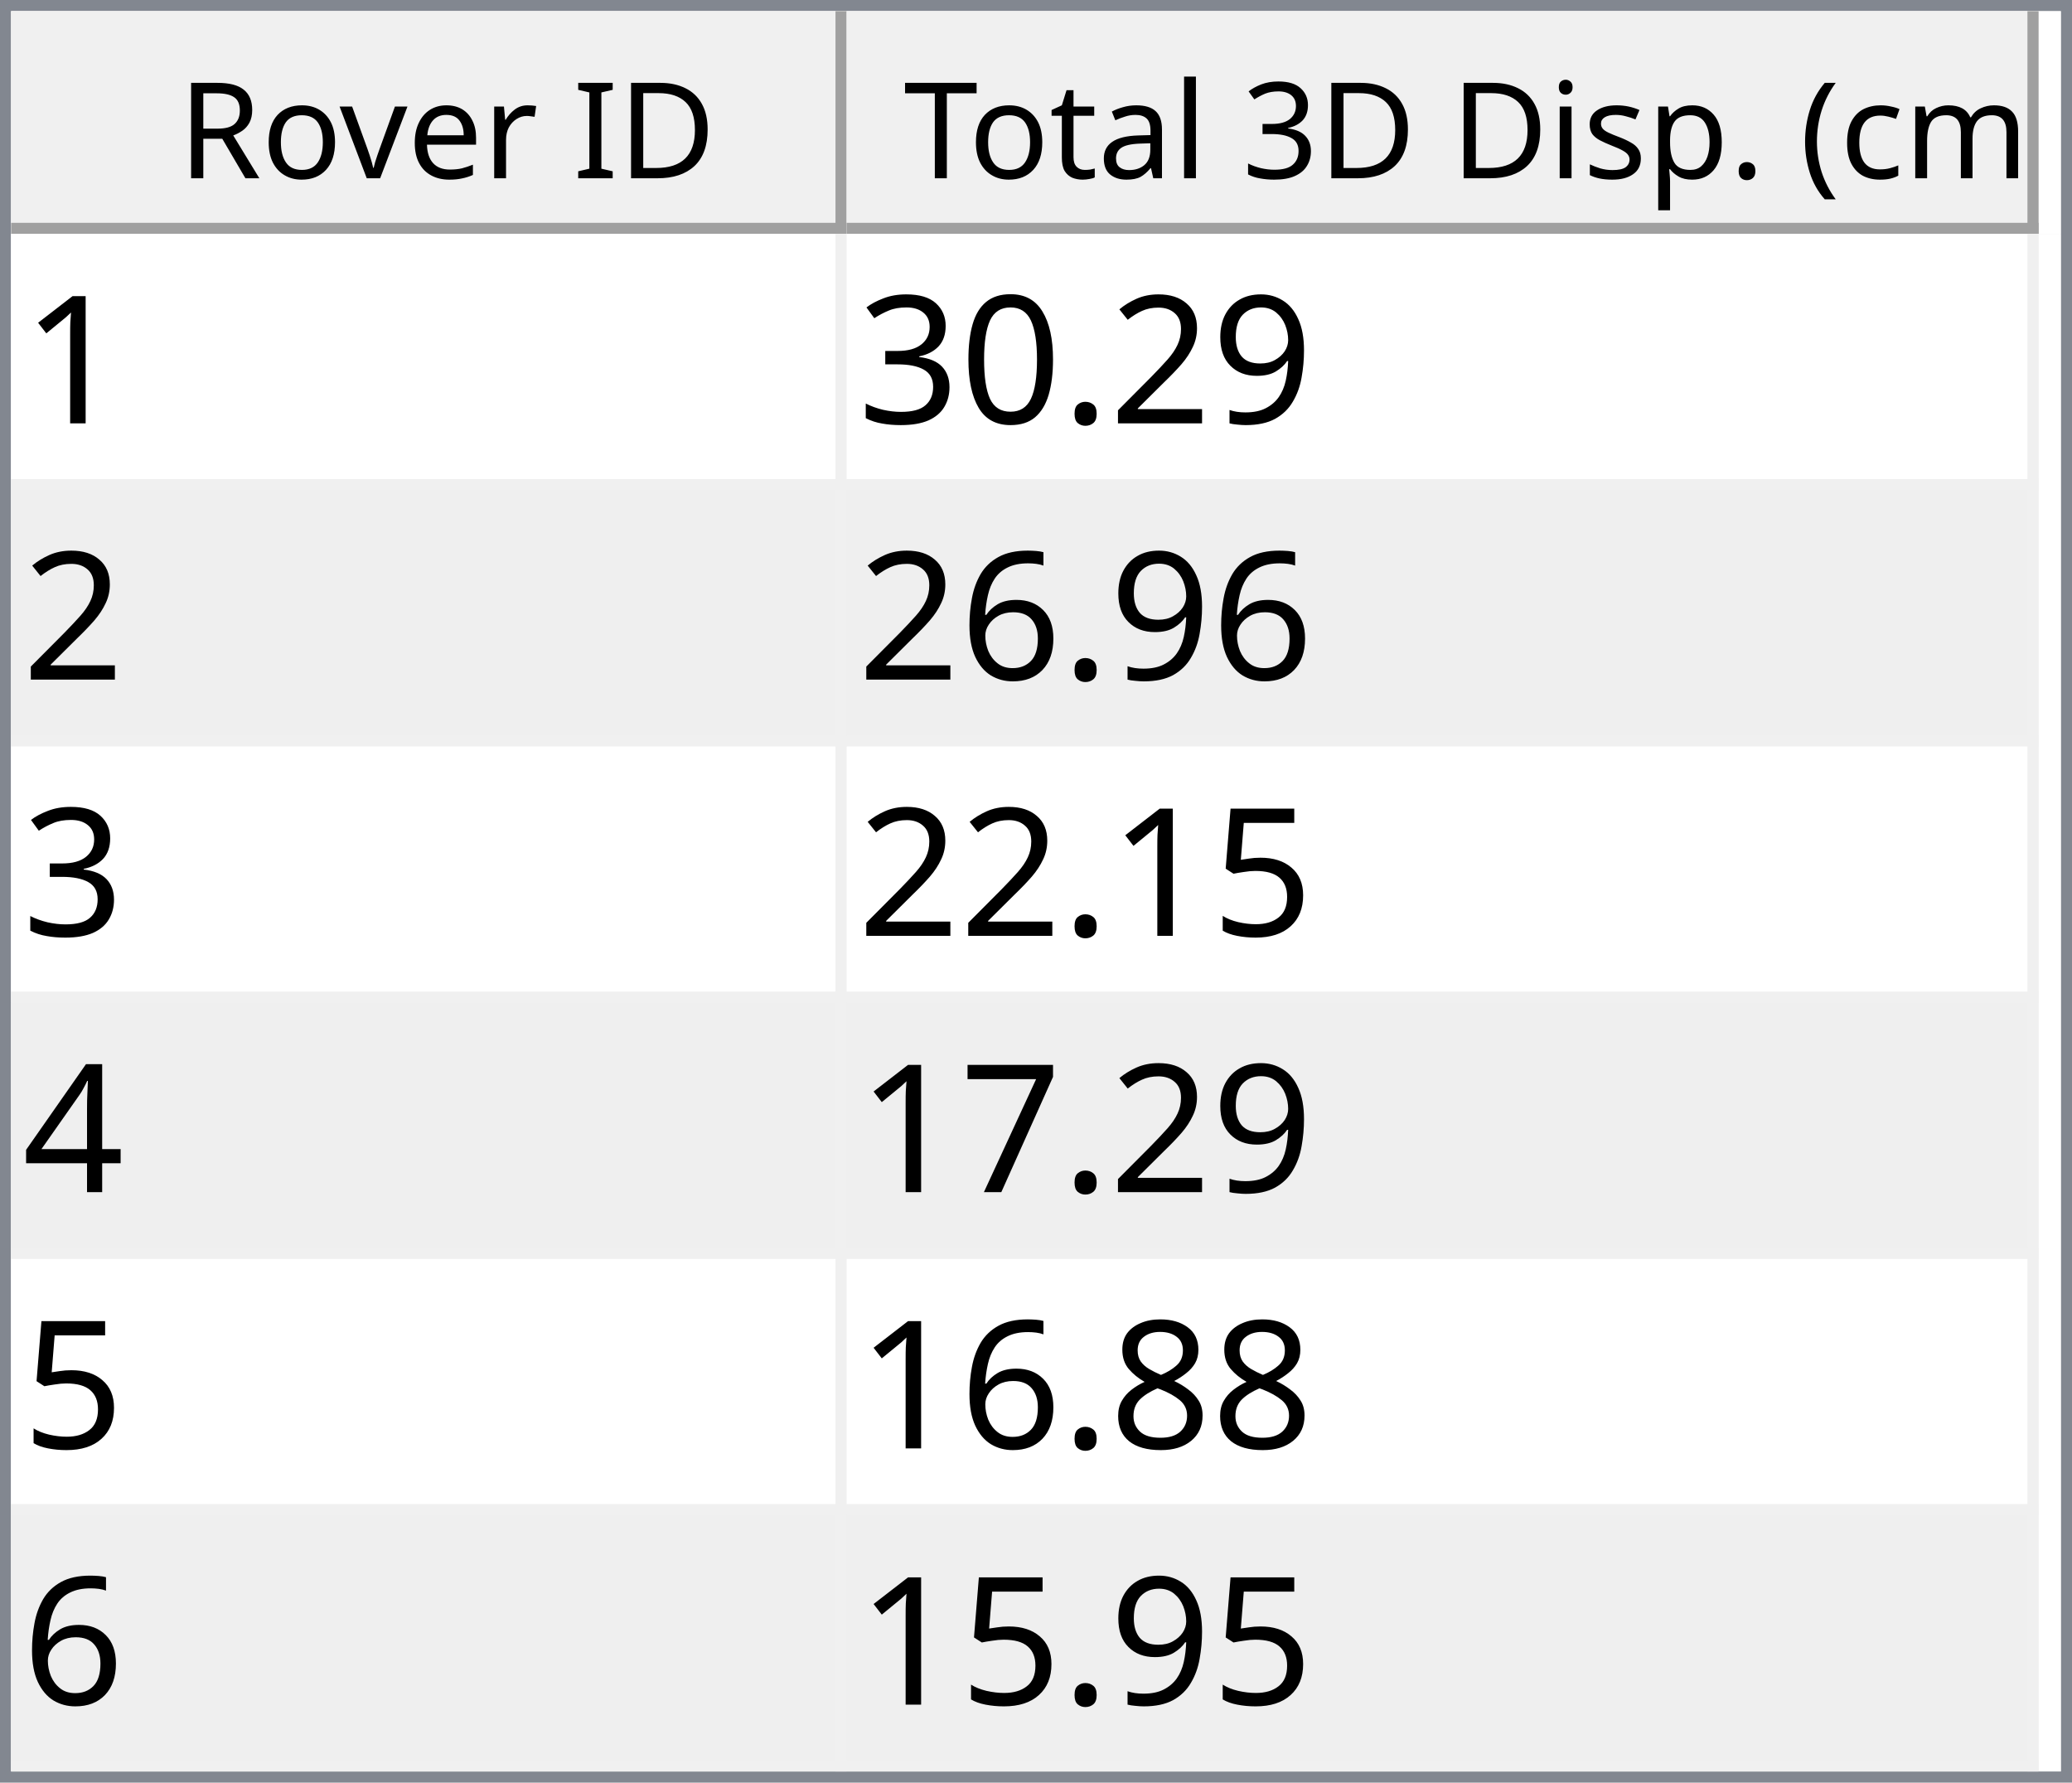
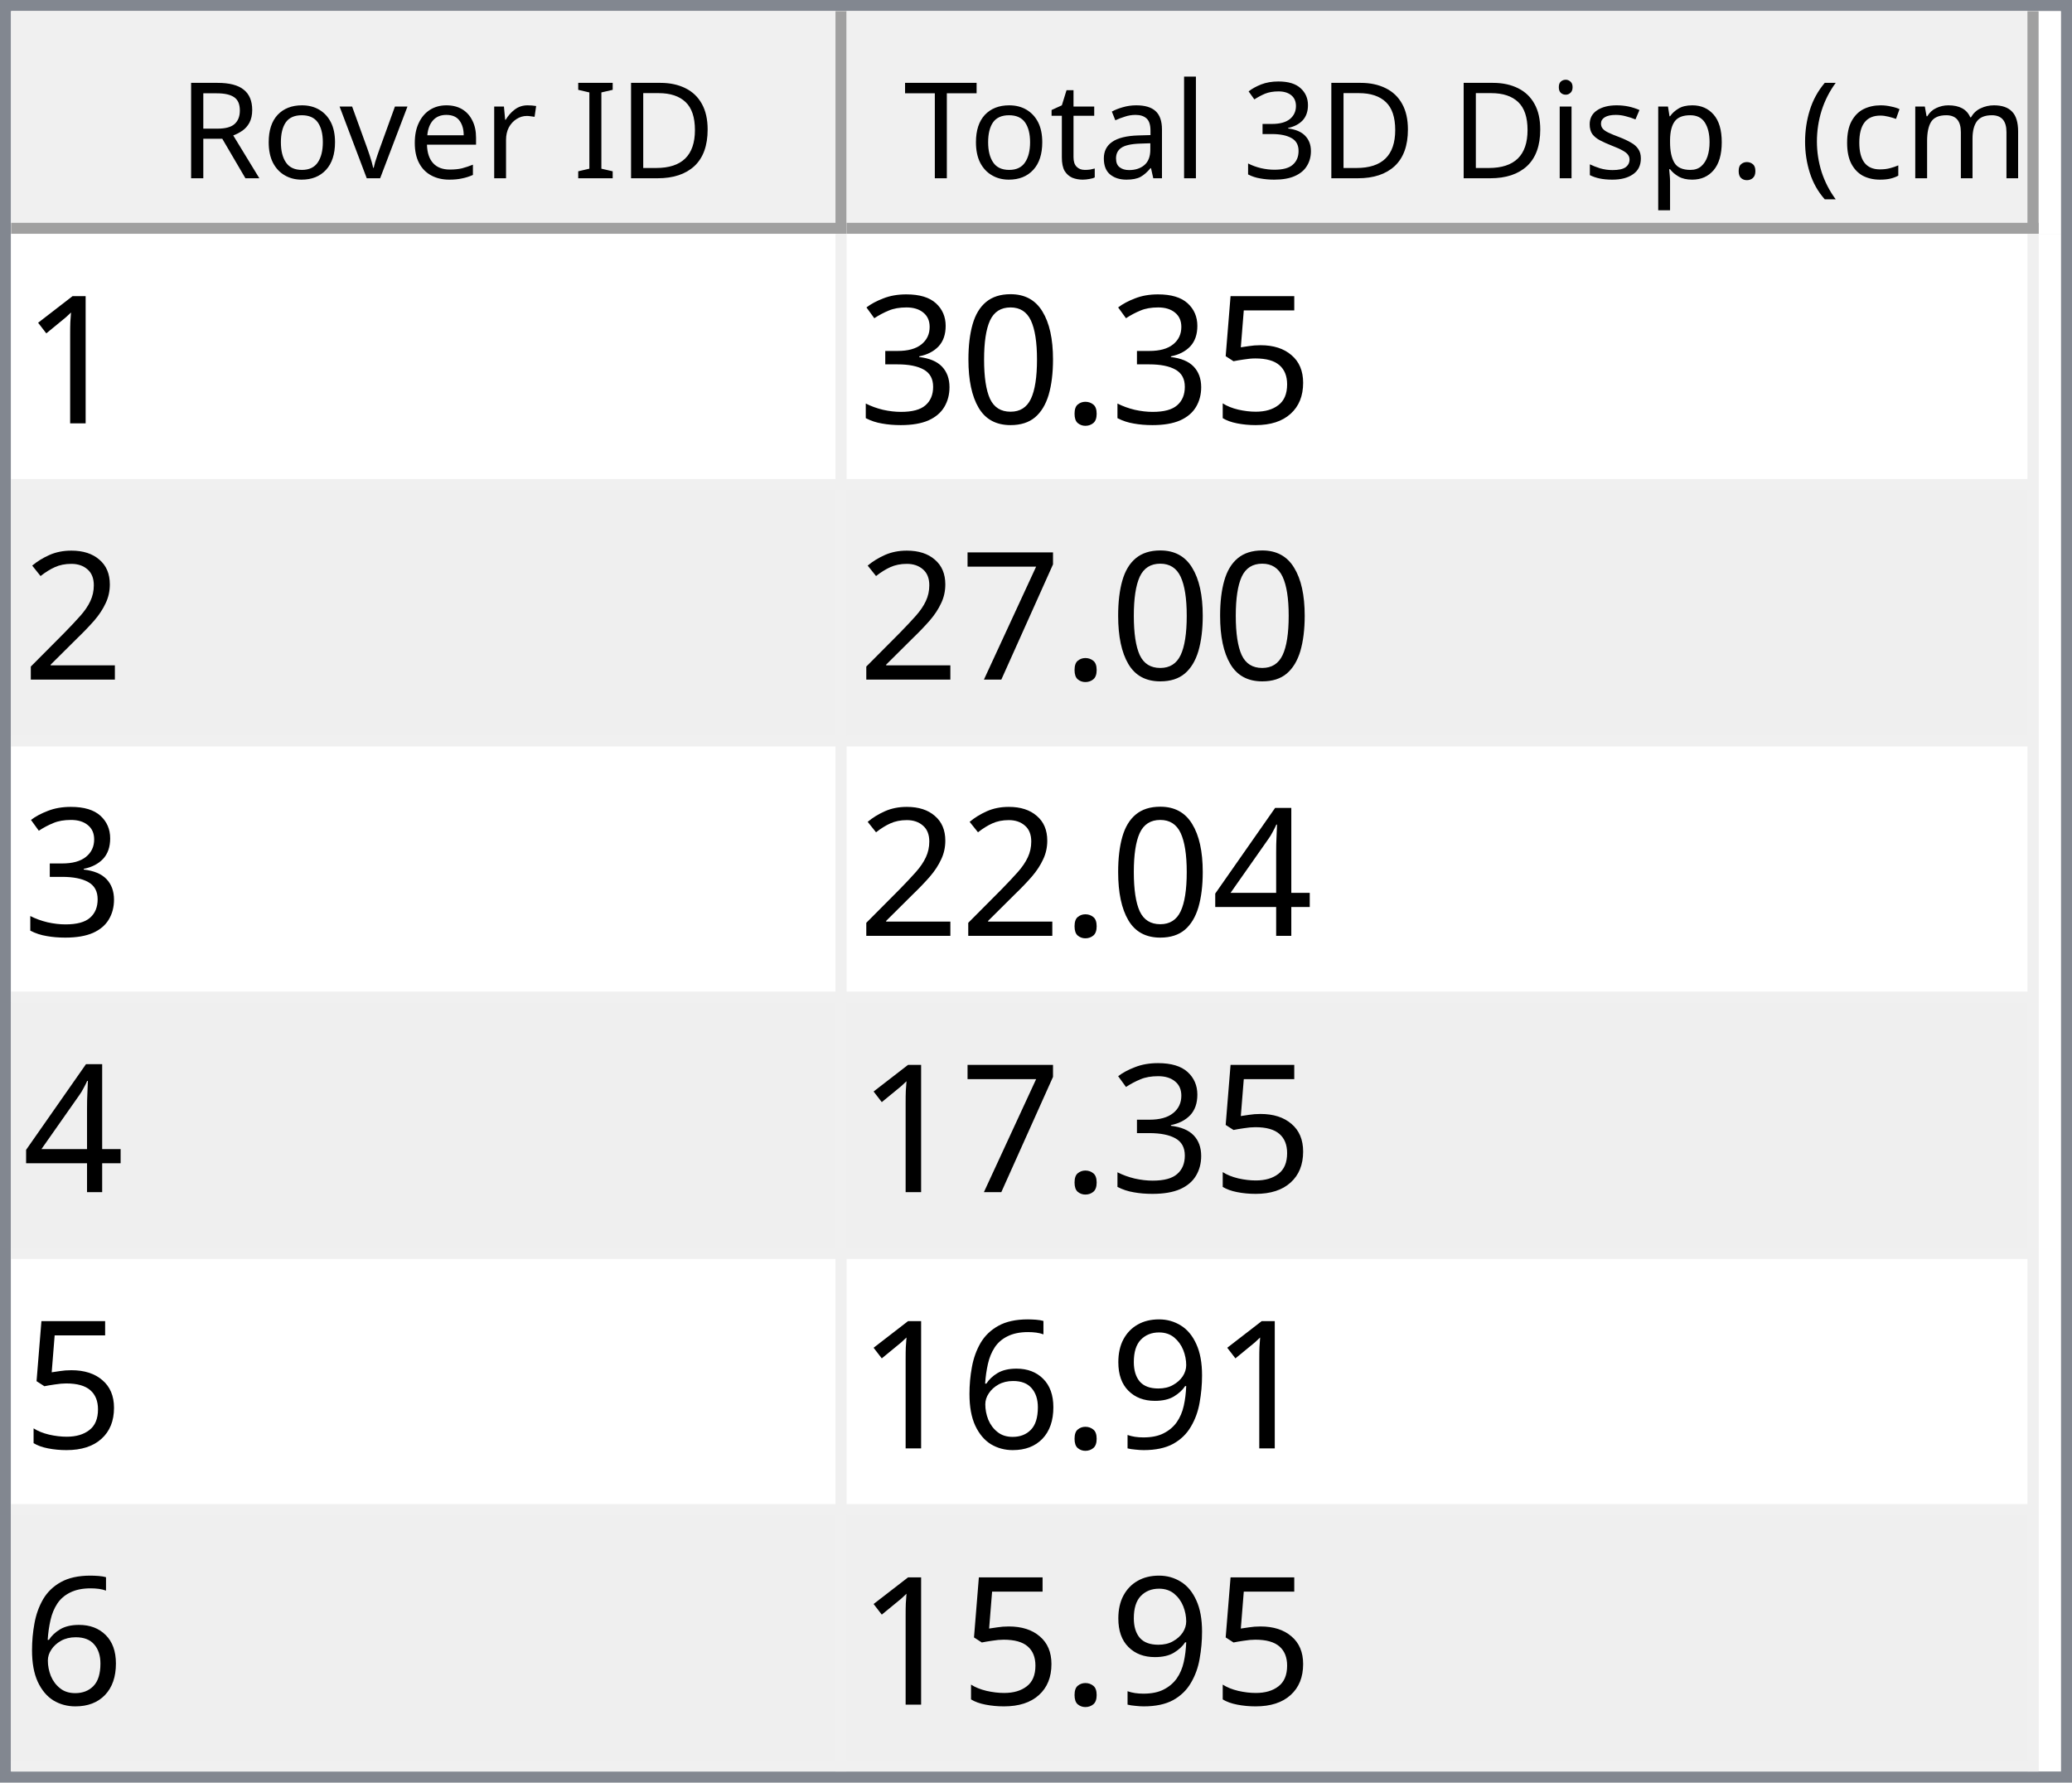
<svg xmlns="http://www.w3.org/2000/svg" style="fill-opacity:1; color-rendering:auto; color-interpolation:auto; text-rendering:auto; stroke:black; stroke-linecap:square; stroke-miterlimit:10; shape-rendering:auto; stroke-opacity:1; fill:black; stroke-dasharray:none; font-weight:normal; stroke-width:1; font-family:'Dialog'; font-style:normal; stroke-linejoin:miter; font-size:12px; stroke-dashoffset:0; image-rendering:auto;" width="186" height="160">
  <defs id="genericDefs" />
  <g>
    <defs id="defs1">
      <clipPath clipPathUnits="userSpaceOnUse" id="clipPath1">
        <path d="M0 0 L186 0 L186 160 L0 160 L0 0 Z" />
      </clipPath>
      <clipPath clipPathUnits="userSpaceOnUse" id="clipPath2">
        <path d="M0 0 L0 160 L186 160 L186 0 Z" />
      </clipPath>
      <clipPath clipPathUnits="userSpaceOnUse" id="clipPath3">
        <path d="M0 0 L0 20 L184 20 L184 0 Z" />
      </clipPath>
      <clipPath clipPathUnits="userSpaceOnUse" id="clipPath4">
        <path d="M0 0 L0 20 L75 20 L75 0 Z" />
      </clipPath>
      <clipPath clipPathUnits="userSpaceOnUse" id="clipPath5">
        <path d="M1 1 L1 19 L74 19 L74 1 Z" />
      </clipPath>
      <clipPath clipPathUnits="userSpaceOnUse" id="clipPath6">
        <path d="M0 0 L0 18 L73 18 L73 0 Z" />
      </clipPath>
      <clipPath clipPathUnits="userSpaceOnUse" id="clipPath7">
        <path d="M-0.5 -0.5 L-0.5 19.5 L74.5 19.5 L74.5 -0.5 Z" />
      </clipPath>
      <clipPath clipPathUnits="userSpaceOnUse" id="clipPath8">
        <path d="M0 0 L0 20 L107 20 L107 0 Z" />
      </clipPath>
      <clipPath clipPathUnits="userSpaceOnUse" id="clipPath9">
        <path d="M1 1 L1 19 L106 19 L106 1 Z" />
      </clipPath>
      <clipPath clipPathUnits="userSpaceOnUse" id="clipPath10">
        <path d="M0 0 L0 18 L105 18 L105 0 Z" />
      </clipPath>
      <clipPath clipPathUnits="userSpaceOnUse" id="clipPath11">
        <path d="M-0.5 -0.5 L-0.5 19.5 L106.5 19.5 L106.5 -0.5 Z" />
      </clipPath>
      <clipPath clipPathUnits="userSpaceOnUse" id="clipPath12">
        <path d="M0 0 L0 138 L184 138 L184 0 Z" />
      </clipPath>
      <clipPath clipPathUnits="userSpaceOnUse" id="clipPath13">
        <path d="M0 0 L0 138 L182 138 L182 0 Z" />
      </clipPath>
      <clipPath clipPathUnits="userSpaceOnUse" id="clipPath14">
        <path d="M-0.5 -0.5 L-0.5 137.5 L181.5 137.5 L181.5 -0.5 Z" />
      </clipPath>
      <clipPath clipPathUnits="userSpaceOnUse" id="clipPath15">
        <path d="M0 0 L0 22 L74 22 L74 0 Z" />
      </clipPath>
      <clipPath clipPathUnits="userSpaceOnUse" id="clipPath16">
        <path d="M0 0 L0 22 L106 22 L106 0 Z" />
      </clipPath>
      <font horiz-adv-x="64.551" id="font1">
        <font-face ascent="107.91" descent="25.098" units-per-em="100" style="font-style:normal; font-family:Segoe UI; font-weight:normal;" />
        <missing-glyph horiz-adv-x="64.551" d="M8.109 0 L8.109 68.266 L56.453 68.266 L56.453 0 L8.109 0 ZM15.328 7.234 L49.219 7.234 L49.219 61.031 L15.328 61.031 L15.328 7.234 Z" />
        <glyph unicode="D" horiz-adv-x="70.117" d="M9.188 0 L9.188 70.016 L28.516 70.016 Q65.531 70.016 65.531 35.891 Q65.531 19.672 55.25 9.836 Q44.969 0 27.734 0 L9.188 0 ZM17.391 62.594 L17.391 7.422 L27.828 7.422 Q41.609 7.422 49.273 14.797 Q56.938 22.172 56.938 35.688 Q56.938 62.594 28.328 62.594 L17.391 62.594 Z" />
        <glyph unicode="I" horiz-adv-x="26.611" d="M17.391 0 L9.188 0 L9.188 70.016 L17.391 70.016 L17.391 0 Z" />
        <glyph unicode=" " horiz-adv-x="27.393" d="" />
        <glyph unicode="r" horiz-adv-x="34.766" d="M34.188 41.891 Q32.078 43.5 28.125 43.5 Q23 43.5 19.555 38.672 Q16.109 33.844 16.109 25.484 L16.109 0 L8.109 0 L8.109 50 L16.109 50 L16.109 39.703 L16.312 39.703 Q18.016 44.969 21.531 47.922 Q25.047 50.875 29.391 50.875 Q32.516 50.875 34.188 50.203 L34.188 41.891 Z" />
        <glyph unicode="e" horiz-adv-x="52.295" d="M48.297 23 L12.984 23 Q13.188 14.656 17.484 10.109 Q21.781 5.562 29.297 5.562 Q37.75 5.562 44.828 11.141 L44.828 3.609 Q38.234 -1.172 27.391 -1.172 Q16.797 -1.172 10.742 5.641 Q4.688 12.453 4.688 24.812 Q4.688 36.469 11.305 43.82 Q17.922 51.172 27.734 51.172 Q37.547 51.172 42.922 44.828 Q48.297 38.484 48.297 27.203 L48.297 23 ZM40.094 29.781 Q40.047 36.719 36.75 40.578 Q33.453 44.438 27.594 44.438 Q21.922 44.438 17.969 40.383 Q14.016 36.328 13.094 29.781 L40.094 29.781 Z" />
        <glyph unicode="v" horiz-adv-x="47.9" d="M47.406 50 L27.484 0 L19.625 0 L0.688 50 L9.469 50 L22.172 13.672 Q23.578 9.672 23.922 6.688 L24.125 6.688 Q24.609 10.453 25.688 13.484 L38.969 50 L47.406 50 Z" />
        <glyph unicode="o" horiz-adv-x="58.594" d="M29 -1.172 Q17.922 -1.172 11.305 5.836 Q4.688 12.844 4.688 24.422 Q4.688 37.016 11.57 44.094 Q18.453 51.172 30.172 51.172 Q41.359 51.172 47.633 44.289 Q53.906 37.406 53.906 25.203 Q53.906 13.234 47.141 6.031 Q40.375 -1.172 29 -1.172 ZM29.594 44.438 Q21.875 44.438 17.383 39.188 Q12.891 33.938 12.891 24.703 Q12.891 15.828 17.43 10.695 Q21.969 5.562 29.594 5.562 Q37.359 5.562 41.531 10.594 Q45.703 15.625 45.703 24.906 Q45.703 34.281 41.531 39.359 Q37.359 44.438 29.594 44.438 Z" />
        <glyph unicode="R" horiz-adv-x="59.814" d="M59.375 0 L49.609 0 L37.891 19.625 Q36.281 22.359 34.766 24.289 Q33.25 26.219 31.664 27.438 Q30.078 28.656 28.25 29.219 Q26.422 29.781 24.125 29.781 L17.391 29.781 L17.391 0 L9.188 0 L9.188 70.016 L30.078 70.016 Q34.672 70.016 38.555 68.867 Q42.438 67.719 45.289 65.375 Q48.141 63.031 49.758 59.547 Q51.375 56.062 51.375 51.375 Q51.375 47.703 50.273 44.656 Q49.172 41.609 47.148 39.211 Q45.125 36.812 42.266 35.133 Q39.406 33.453 35.844 32.516 L35.844 32.328 Q37.594 31.547 38.891 30.547 Q40.188 29.547 41.359 28.18 Q42.531 26.812 43.68 25.078 Q44.828 23.344 46.234 21.047 L59.375 0 ZM17.391 62.594 L17.391 37.203 L28.516 37.203 Q31.594 37.203 34.203 38.133 Q36.812 39.062 38.719 40.797 Q40.625 42.531 41.703 45.047 Q42.781 47.562 42.781 50.688 Q42.781 56.297 39.141 59.445 Q35.5 62.594 28.609 62.594 L17.391 62.594 Z" />
        <glyph unicode=")" horiz-adv-x="30.176" d="M8.297 -15.922 L1.172 -15.922 Q16.406 2.344 16.406 26.812 Q16.406 51.469 1.078 70.016 L8.297 70.016 Q23.531 52.156 23.531 26.703 Q23.531 1.375 8.297 -15.922 Z" />
        <glyph unicode="m" horiz-adv-x="86.133" d="M79.109 0 L71.094 0 L71.094 28.719 Q71.094 37.016 68.531 40.727 Q65.969 44.438 59.906 44.438 Q54.781 44.438 51.195 39.75 Q47.609 35.062 47.609 28.516 L47.609 0 L39.594 0 L39.594 29.688 Q39.594 44.438 28.219 44.438 Q22.953 44.438 19.531 40.016 Q16.109 35.594 16.109 28.516 L16.109 0 L8.109 0 L8.109 50 L16.109 50 L16.109 42.094 L16.312 42.094 Q21.625 51.172 31.844 51.172 Q36.969 51.172 40.773 48.312 Q44.578 45.453 46 40.828 Q51.562 51.172 62.594 51.172 Q79.109 51.172 79.109 30.812 L79.109 0 Z" />
        <glyph unicode="c" horiz-adv-x="46.191" d="M42.188 2.297 Q36.422 -1.172 28.516 -1.172 Q17.828 -1.172 11.258 5.789 Q4.688 12.75 4.688 23.828 Q4.688 36.188 11.766 43.68 Q18.844 51.172 30.672 51.172 Q37.25 51.172 42.281 48.734 L42.281 40.531 Q36.719 44.438 30.375 44.438 Q22.703 44.438 17.797 38.945 Q12.891 33.453 12.891 24.516 Q12.891 15.719 17.508 10.641 Q22.125 5.562 29.891 5.562 Q36.422 5.562 42.188 9.906 L42.188 2.297 Z" />
        <glyph unicode="(" horiz-adv-x="30.176" d="M29.109 -15.922 L21.969 -15.922 Q6.844 1.375 6.844 26.703 Q6.844 52.156 21.969 70.016 L29.203 70.016 Q13.875 51.469 13.875 26.812 Q13.875 2.344 29.109 -15.922 Z" />
        <glyph unicode="." horiz-adv-x="21.68" d="M10.891 -1.078 Q8.641 -1.078 7.055 0.539 Q5.469 2.156 5.469 4.391 Q5.469 6.641 7.055 8.273 Q8.641 9.906 10.891 9.906 Q13.188 9.906 14.797 8.273 Q16.406 6.641 16.406 4.391 Q16.406 2.156 14.797 0.539 Q13.188 -1.078 10.891 -1.078 Z" />
        <glyph unicode="p" horiz-adv-x="58.789" d="M16.312 7.234 L16.109 7.234 L16.109 -23 L8.109 -23 L8.109 50 L16.109 50 L16.109 41.219 L16.312 41.219 Q22.219 51.172 33.594 51.172 Q43.266 51.172 48.688 44.461 Q54.109 37.75 54.109 26.469 Q54.109 13.922 48 6.375 Q41.891 -1.172 31.297 -1.172 Q21.578 -1.172 16.312 7.234 ZM16.109 27.391 L16.109 20.406 Q16.109 14.203 20.141 9.883 Q24.172 5.562 30.375 5.562 Q37.641 5.562 41.773 11.133 Q45.906 16.703 45.906 26.609 Q45.906 34.969 42.047 39.703 Q38.188 44.438 31.594 44.438 Q24.609 44.438 20.359 39.578 Q16.109 34.719 16.109 27.391 Z" />
        <glyph unicode="s" horiz-adv-x="42.432" d="M5.078 1.812 L5.078 10.406 Q11.625 5.562 19.484 5.562 Q30.031 5.562 30.031 12.594 Q30.031 14.594 29.125 15.992 Q28.219 17.391 26.68 18.461 Q25.141 19.531 23.07 20.383 Q21 21.234 18.609 22.172 Q15.281 23.484 12.766 24.828 Q10.25 26.172 8.57 27.859 Q6.891 29.547 6.031 31.695 Q5.172 33.844 5.172 36.719 Q5.172 40.234 6.789 42.945 Q8.406 45.656 11.086 47.484 Q13.766 49.312 17.211 50.242 Q20.656 51.172 24.312 51.172 Q30.812 51.172 35.938 48.922 L35.938 40.828 Q30.422 44.438 23.25 44.438 Q21 44.438 19.195 43.922 Q17.391 43.406 16.094 42.477 Q14.797 41.547 14.086 40.258 Q13.375 38.969 13.375 37.406 Q13.375 35.453 14.086 34.133 Q14.797 32.812 16.164 31.789 Q17.531 30.766 19.484 29.938 Q21.438 29.109 23.922 28.125 Q27.25 26.859 29.883 25.516 Q32.516 24.172 34.375 22.484 Q36.234 20.797 37.234 18.602 Q38.234 16.406 38.234 13.375 Q38.234 9.672 36.602 6.938 Q34.969 4.203 32.234 2.398 Q29.5 0.594 25.93 -0.289 Q22.359 -1.172 18.453 -1.172 Q10.75 -1.172 5.078 1.812 Z" />
        <glyph unicode="i" horiz-adv-x="24.219" d="M12.203 62.703 Q10.062 62.703 8.547 64.164 Q7.031 65.625 7.031 67.875 Q7.031 70.125 8.547 71.609 Q10.062 73.094 12.203 73.094 Q14.406 73.094 15.945 71.609 Q17.484 70.125 17.484 67.875 Q17.484 65.719 15.945 64.211 Q14.406 62.703 12.203 62.703 ZM16.109 0 L8.109 0 L8.109 50 L16.109 50 L16.109 0 Z" />
        <glyph unicode="3" horiz-adv-x="53.906" d="M46.531 19.828 Q46.531 15.094 44.75 11.211 Q42.969 7.328 39.719 4.57 Q36.469 1.812 31.93 0.297 Q27.391 -1.219 21.922 -1.219 Q11.922 -1.219 6 2.594 L6 11.188 Q13.094 5.609 22.219 5.609 Q25.875 5.609 28.828 6.539 Q31.781 7.469 33.906 9.227 Q36.031 10.984 37.18 13.477 Q38.328 15.969 38.328 19.094 Q38.328 32.812 18.797 32.812 L12.984 32.812 L12.984 39.594 L18.5 39.594 Q35.797 39.594 35.797 52.484 Q35.797 64.406 22.609 64.406 Q15.188 64.406 8.688 59.422 L8.688 67.188 Q15.375 71.188 24.609 71.188 Q29 71.188 32.57 69.969 Q36.141 68.75 38.68 66.555 Q41.219 64.359 42.609 61.281 Q44 58.203 44 54.5 Q44 40.672 30.031 36.719 L30.031 36.531 Q33.594 36.141 36.625 34.797 Q39.656 33.453 41.852 31.305 Q44.047 29.156 45.289 26.25 Q46.531 23.344 46.531 19.828 Z" />
        <glyph unicode="l" horiz-adv-x="24.219" d="M16.109 0 L8.109 0 L8.109 74.031 L16.109 74.031 L16.109 0 Z" />
        <glyph unicode="a" horiz-adv-x="50.879" d="M43.891 0 L35.891 0 L35.891 7.812 L35.688 7.812 Q30.469 -1.172 20.312 -1.172 Q12.844 -1.172 8.617 2.781 Q4.391 6.734 4.391 13.281 Q4.391 27.297 20.906 29.594 L35.891 31.688 Q35.891 44.438 25.594 44.438 Q16.547 44.438 9.281 38.281 L9.281 46.484 Q16.656 51.172 26.266 51.172 Q43.891 51.172 43.891 32.516 L43.891 0 ZM35.891 25.297 L23.828 23.641 Q18.266 22.859 15.43 20.875 Q12.594 18.891 12.594 13.875 Q12.594 10.203 15.211 7.883 Q17.828 5.562 22.172 5.562 Q28.125 5.562 32.008 9.742 Q35.891 13.922 35.891 20.312 L35.891 25.297 Z" />
        <glyph unicode="t" horiz-adv-x="33.887" d="M31.297 0.484 Q28.469 -1.078 23.828 -1.078 Q10.688 -1.078 10.688 13.578 L10.688 43.172 L2.094 43.172 L2.094 50 L10.688 50 L10.688 62.203 L18.703 64.797 L18.703 50 L31.297 50 L31.297 43.172 L18.703 43.172 L18.703 14.984 Q18.703 9.969 20.414 7.82 Q22.125 5.672 26.078 5.672 Q29.109 5.672 31.297 7.328 L31.297 0.484 Z" />
        <glyph unicode="T" horiz-adv-x="52.393" d="M50.594 62.594 L30.375 62.594 L30.375 0 L22.172 0 L22.172 62.594 L2 62.594 L2 70.016 L50.594 70.016 L50.594 62.594 Z" />
      </font>
      <font horiz-adv-x="75.0" id="font2">
        <font-face ascent="100.537" descent="21.973" units-per-em="100" style="font-style:normal; font-family:sans-serif; font-weight:normal;" />
        <missing-glyph horiz-adv-x="75.0" d="M12.5 0 L12.5 62.5 L62.5 62.5 L62.5 0 L12.5 0 ZM14.062 1.562 L60.938 1.562 L60.938 60.938 L14.062 60.938 L14.062 1.562 Z" />
        <glyph unicode="1" horiz-adv-x="55.615" d="M37.25 0 L28.469 0 L28.469 56 Q25.297 52.984 20.141 49.953 Q14.984 46.922 10.891 45.406 L10.891 53.906 Q18.266 57.375 23.781 62.305 Q29.297 67.234 31.594 71.875 L37.25 71.875 L37.25 0 Z" />
-         <glyph unicode="9" horiz-adv-x="55.615" d="M5.469 16.547 L13.922 17.328 Q14.984 11.375 18.016 8.688 Q21.047 6 25.781 6 Q29.828 6 32.883 7.859 Q35.938 9.719 37.891 12.82 Q39.844 15.922 41.164 21.195 Q42.484 26.469 42.484 31.938 Q42.484 32.516 42.438 33.688 Q39.797 29.5 35.234 26.883 Q30.672 24.266 25.344 24.266 Q16.453 24.266 10.305 30.711 Q4.156 37.156 4.156 47.703 Q4.156 58.594 10.578 65.234 Q17 71.875 26.656 71.875 Q33.641 71.875 39.43 68.117 Q45.219 64.359 48.219 57.398 Q51.219 50.438 51.219 37.25 Q51.219 23.531 48.242 15.406 Q45.266 7.281 39.383 3.031 Q33.5 -1.219 25.594 -1.219 Q17.188 -1.219 11.867 3.445 Q6.547 8.109 5.469 16.547 ZM41.453 48.141 Q41.453 55.719 37.43 60.156 Q33.406 64.594 27.734 64.594 Q21.875 64.594 17.531 59.812 Q13.188 55.031 13.188 47.406 Q13.188 40.578 17.312 36.305 Q21.438 32.031 27.484 32.031 Q33.594 32.031 37.523 36.305 Q41.453 40.578 41.453 48.141 Z" />
-         <glyph unicode="2" horiz-adv-x="55.615" d="M50.344 8.453 L50.344 0 L3.031 0 Q2.938 3.172 4.047 6.109 Q5.859 10.938 9.836 15.625 Q13.812 20.312 21.344 26.469 Q33.016 36.031 37.117 41.625 Q41.219 47.219 41.219 52.203 Q41.219 57.422 37.477 61.008 Q33.734 64.594 27.734 64.594 Q21.391 64.594 17.578 60.789 Q13.766 56.984 13.719 50.25 L4.688 51.172 Q5.609 61.281 11.664 66.578 Q17.719 71.875 27.938 71.875 Q38.234 71.875 44.242 66.164 Q50.25 60.453 50.25 52 Q50.25 47.703 48.492 43.555 Q46.734 39.406 42.656 34.812 Q38.578 30.219 29.109 22.219 Q21.188 15.578 18.945 13.211 Q16.703 10.844 15.234 8.453 L50.344 8.453 Z" />
+         <glyph unicode="5" horiz-adv-x="55.615" d="M4.156 18.75 L13.375 19.531 Q14.406 12.797 18.141 9.398 Q21.875 6 27.156 6 Q33.5 6 37.891 10.789 Q42.281 15.578 42.281 23.484 Q42.281 31 38.062 35.352 Q33.844 39.703 27 39.703 Q22.75 39.703 19.336 37.773 Q15.922 35.844 13.969 32.766 L5.719 33.844 L12.641 70.609 L48.25 70.609 L48.25 62.203 L19.672 62.203 L15.828 42.969 Q22.266 47.469 29.344 47.469 Q38.719 47.469 45.164 40.969 Q51.609 34.469 51.609 24.266 Q51.609 14.547 45.953 7.469 Q39.062 -1.219 27.156 -1.219 Q17.391 -1.219 11.211 4.25 Q5.031 9.719 4.156 18.75 Z" />
        <glyph unicode="." horiz-adv-x="27.783" d="M9.078 0 L9.078 10.016 L19.094 10.016 L19.094 0 L9.078 0 Z" />
        <glyph unicode="0" horiz-adv-x="55.615" d="M4.156 35.297 Q4.156 48 6.766 55.742 Q9.375 63.484 14.523 67.68 Q19.672 71.875 27.484 71.875 Q33.25 71.875 37.594 69.555 Q41.938 67.234 44.773 62.867 Q47.609 58.5 49.219 52.227 Q50.828 45.953 50.828 35.297 Q50.828 22.703 48.242 14.969 Q45.656 7.234 40.508 3.008 Q35.359 -1.219 27.484 -1.219 Q17.141 -1.219 11.234 6.203 Q4.156 15.141 4.156 35.297 ZM13.188 35.297 Q13.188 17.672 17.312 11.836 Q21.438 6 27.484 6 Q33.547 6 37.672 11.859 Q41.797 17.719 41.797 35.297 Q41.797 52.984 37.672 58.789 Q33.547 64.594 27.391 64.594 Q21.344 64.594 17.719 59.469 Q13.188 52.938 13.188 35.297 Z" />
        <glyph unicode="3" horiz-adv-x="55.615" d="M4.203 18.891 L12.984 20.062 Q14.5 12.594 18.141 9.297 Q21.781 6 27 6 Q33.203 6 37.477 10.297 Q41.75 14.594 41.75 20.953 Q41.75 27 37.797 30.93 Q33.844 34.859 27.734 34.859 Q25.25 34.859 21.531 33.891 L22.516 41.609 Q23.391 41.5 23.922 41.5 Q29.547 41.5 34.039 44.43 Q38.531 47.359 38.531 53.469 Q38.531 58.297 35.258 61.477 Q31.984 64.656 26.812 64.656 Q21.688 64.656 18.266 61.43 Q14.844 58.203 13.875 51.766 L5.078 53.328 Q6.688 62.156 12.398 67.016 Q18.109 71.875 26.609 71.875 Q32.469 71.875 37.398 69.359 Q42.328 66.844 44.945 62.5 Q47.562 58.156 47.562 53.266 Q47.562 48.641 45.07 44.828 Q42.578 41.016 37.703 38.766 Q44.047 37.312 47.562 32.695 Q51.078 28.078 51.078 21.141 Q51.078 11.766 44.242 5.25 Q37.406 -1.266 26.953 -1.266 Q17.531 -1.266 11.305 4.352 Q5.078 9.969 4.203 18.891 Z" />
+         <glyph unicode="2" horiz-adv-x="55.615" d="M50.344 8.453 L50.344 0 L3.031 0 Q2.938 3.172 4.047 6.109 Q5.859 10.938 9.836 15.625 Q13.812 20.312 21.344 26.469 Q33.016 36.031 37.117 41.625 Q41.219 47.219 41.219 52.203 Q41.219 57.422 37.477 61.008 Q33.734 64.594 27.734 64.594 Q21.391 64.594 17.578 60.789 Q13.766 56.984 13.719 50.25 L4.688 51.172 Q5.609 61.281 11.664 66.578 Q17.719 71.875 27.938 71.875 Q38.234 71.875 44.242 66.164 Q50.25 60.453 50.25 52 Q50.25 47.703 48.492 43.555 Q46.734 39.406 42.656 34.812 Q38.578 30.219 29.109 22.219 Q21.188 15.578 18.945 13.211 Q16.703 10.844 15.234 8.453 L50.344 8.453 Z" />
+         <glyph unicode="7" horiz-adv-x="55.615" d="M4.734 62.203 L4.734 70.656 L51.078 70.656 L51.078 63.812 Q44.234 56.547 37.523 44.484 Q30.812 32.422 27.156 19.672 Q24.516 10.688 23.781 0 L14.75 0 Q14.891 8.453 18.062 20.414 Q21.234 32.375 27.172 43.484 Q33.109 54.594 39.797 62.203 L4.734 62.203 Z" />
+         <glyph unicode="4" horiz-adv-x="55.615" d="M32.328 0 L32.328 17.141 L1.266 17.141 L1.266 25.203 L33.938 71.578 L41.109 71.578 L41.109 25.203 L50.781 25.203 L50.781 17.141 L41.109 17.141 L41.109 0 L32.328 0 ZM32.328 25.203 L32.328 57.469 L9.906 25.203 L32.328 25.203 Z" />
+         <glyph unicode="9" horiz-adv-x="55.615" d="M5.469 16.547 L13.922 17.328 Q14.984 11.375 18.016 8.688 Q21.047 6 25.781 6 Q29.828 6 32.883 7.859 Q35.938 9.719 37.891 12.82 Q39.844 15.922 41.164 21.195 Q42.484 26.469 42.484 31.938 Q42.484 32.516 42.438 33.688 Q39.797 29.5 35.234 26.883 Q30.672 24.266 25.344 24.266 Q16.453 24.266 10.305 30.711 Q4.156 37.156 4.156 47.703 Q4.156 58.594 10.578 65.234 Q17 71.875 26.656 71.875 Q33.641 71.875 39.43 68.117 Q45.219 64.359 48.219 57.398 Q51.219 50.438 51.219 37.25 Q51.219 23.531 48.242 15.406 Q45.266 7.281 39.383 3.031 Q33.5 -1.219 25.594 -1.219 Q17.188 -1.219 11.867 3.445 Q6.547 8.109 5.469 16.547 ZM41.453 48.141 Q41.453 55.719 37.43 60.156 Q33.406 64.594 27.734 64.594 Q21.875 64.594 17.531 59.812 Q13.188 55.031 13.188 47.406 Q13.188 40.578 17.312 36.305 Q21.438 32.031 27.484 32.031 Q33.594 32.031 37.523 36.305 Q41.453 40.578 41.453 48.141 Z" />
        <glyph unicode="6" horiz-adv-x="55.615" d="M49.75 54.047 L41.016 53.375 Q39.844 58.547 37.703 60.891 Q34.125 64.656 28.906 64.656 Q24.703 64.656 21.531 62.312 Q17.391 59.281 14.992 53.469 Q12.594 47.656 12.5 36.922 Q15.672 41.75 20.266 44.094 Q24.859 46.438 29.891 46.438 Q38.672 46.438 44.852 39.969 Q51.031 33.5 51.031 23.25 Q51.031 16.5 48.125 10.719 Q45.219 4.938 40.141 1.859 Q35.062 -1.219 28.609 -1.219 Q17.625 -1.219 10.695 6.859 Q3.766 14.938 3.766 33.5 Q3.766 54.25 11.422 63.672 Q18.109 71.875 29.438 71.875 Q37.891 71.875 43.289 67.141 Q48.688 62.406 49.75 54.047 ZM13.875 23.188 Q13.875 18.656 15.797 14.508 Q17.719 10.359 21.188 8.18 Q24.656 6 28.469 6 Q34.031 6 38.039 10.492 Q42.047 14.984 42.047 22.703 Q42.047 30.125 38.086 34.398 Q34.125 38.672 28.125 38.672 Q22.172 38.672 18.023 34.398 Q13.875 30.125 13.875 23.188 Z" />
-         <glyph unicode="5" horiz-adv-x="55.615" d="M4.156 18.75 L13.375 19.531 Q14.406 12.797 18.141 9.398 Q21.875 6 27.156 6 Q33.5 6 37.891 10.789 Q42.281 15.578 42.281 23.484 Q42.281 31 38.062 35.352 Q33.844 39.703 27 39.703 Q22.75 39.703 19.336 37.773 Q15.922 35.844 13.969 32.766 L5.719 33.844 L12.641 70.609 L48.25 70.609 L48.25 62.203 L19.672 62.203 L15.828 42.969 Q22.266 47.469 29.344 47.469 Q38.719 47.469 45.164 40.969 Q51.609 34.469 51.609 24.266 Q51.609 14.547 45.953 7.469 Q39.062 -1.219 27.156 -1.219 Q17.391 -1.219 11.211 4.25 Q5.031 9.719 4.156 18.75 Z" />
-         <glyph unicode="4" horiz-adv-x="55.615" d="M32.328 0 L32.328 17.141 L1.266 17.141 L1.266 25.203 L33.938 71.578 L41.109 71.578 L41.109 25.203 L50.781 25.203 L50.781 17.141 L41.109 17.141 L41.109 0 L32.328 0 ZM32.328 25.203 L32.328 57.469 L9.906 25.203 L32.328 25.203 Z" />
-         <glyph unicode="7" horiz-adv-x="55.615" d="M4.734 62.203 L4.734 70.656 L51.078 70.656 L51.078 63.812 Q44.234 56.547 37.523 44.484 Q30.812 32.422 27.156 19.672 Q24.516 10.688 23.781 0 L14.75 0 Q14.891 8.453 18.062 20.414 Q21.234 32.375 27.172 43.484 Q33.109 54.594 39.797 62.203 L4.734 62.203 Z" />
-         <glyph unicode="8" horiz-adv-x="55.615" d="M17.672 38.812 Q12.203 40.828 9.57 44.539 Q6.938 48.25 6.938 53.422 Q6.938 61.234 12.555 66.555 Q18.172 71.875 27.484 71.875 Q36.859 71.875 42.578 66.43 Q48.297 60.984 48.297 53.172 Q48.297 48.188 45.68 44.508 Q43.062 40.828 37.75 38.812 Q44.344 36.672 47.781 31.883 Q51.219 27.094 51.219 20.453 Q51.219 11.281 44.727 5.031 Q38.234 -1.219 27.641 -1.219 Q17.047 -1.219 10.547 5.055 Q4.047 11.328 4.047 20.703 Q4.047 27.688 7.594 32.398 Q11.141 37.109 17.672 38.812 ZM15.922 53.719 Q15.922 48.641 19.195 45.414 Q22.469 42.188 27.688 42.188 Q32.766 42.188 36.016 45.383 Q39.266 48.578 39.266 53.219 Q39.266 58.062 35.914 61.359 Q32.562 64.656 27.594 64.656 Q22.562 64.656 19.242 61.43 Q15.922 58.203 15.922 53.719 ZM13.094 20.656 Q13.094 16.891 14.875 13.375 Q16.656 9.859 20.172 7.93 Q23.688 6 27.734 6 Q34.031 6 38.133 10.055 Q42.234 14.109 42.234 20.359 Q42.234 26.703 38.016 30.859 Q33.797 35.016 27.438 35.016 Q21.234 35.016 17.164 30.914 Q13.094 26.812 13.094 20.656 Z" />
      </font>
    </defs>
    <g style="fill:white; stroke:white;">
      <rect x="0" y="0" width="186" style="clip-path:url(#clipPath1); stroke:none;" height="160" />
    </g>
    <g style="fill:white; text-rendering:optimizeSpeed; color-rendering:optimizeSpeed; image-rendering:optimizeSpeed; shape-rendering:crispEdges; stroke:white; color-interpolation:sRGB;">
      <rect x="0" width="186" height="160" y="0" style="stroke:none;" />
      <path style="stroke:none;" d="M0 160 L186 160 L186 0 L0 0 Z" />
    </g>
    <g style="fill:rgb(240,240,240); font-family:'Segoe UI'; stroke:rgb(240,240,240);">
      <rect x="0" y="0" width="186" style="clip-path:url(#clipPath2); stroke:none;" height="160" />
    </g>
    <g style="fill:rgb(130,135,144); font-family:'Segoe UI'; stroke:rgb(130,135,144);">
      <path d="M0 0 L186 0 L186 160 L0 160 L0 0 ZM1 1 L185 1 L185 159 L1 159 L1 1 Z" style="fill-rule:evenodd; clip-path:url(#clipPath2); stroke:none;" />
    </g>
    <g style="fill:white; font-family:'Segoe UI'; stroke:white;" transform="translate(1,1)">
      <rect x="0" y="0" width="184" style="clip-path:url(#clipPath3); stroke:none;" height="20" />
    </g>
    <g style="fill:rgb(240,240,240); font-family:'Segoe UI'; stroke:rgb(240,240,240);" transform="translate(1,1)">
      <rect x="0" y="0" width="75" style="clip-path:url(#clipPath4); stroke:none;" height="20" />
    </g>
    <g style="font-family:'Segoe UI';" transform="translate(2,2)">
      <text x="14" xml:space="preserve" y="14" style="clip-path:url(#clipPath6); stroke:none;">Rover ID</text>
    </g>
    <g style="fill:rgb(160,160,160); font-family:'Segoe UI'; stroke:rgb(160,160,160); stroke-linejoin:bevel;" transform="translate(1.5,1.5)">
      <line x1="74" x2="74" y1="0" style="fill:none; clip-path:url(#clipPath7);" y2="19" />
    </g>
    <g style="fill:rgb(160,160,160); font-family:'Segoe UI'; stroke:rgb(160,160,160); stroke-linejoin:bevel;" transform="matrix(1,0,0,1,1,1) translate(0.5,0.5)">
      <line x1="0" x2="74" y1="19" style="fill:none; clip-path:url(#clipPath7);" y2="19" />
    </g>
    <g style="fill:rgb(240,240,240); font-family:'Segoe UI'; stroke:rgb(240,240,240);" transform="translate(76,1)">
      <rect x="0" y="0" width="107" style="clip-path:url(#clipPath8); stroke:none;" height="20" />
    </g>
    <g style="font-family:'Segoe UI';" transform="translate(77,2)">
      <text x="1" xml:space="preserve" y="14" style="clip-path:url(#clipPath10); stroke:none;"> Total 3D Disp. (cm)</text>
    </g>
    <g style="fill:rgb(160,160,160); font-family:'Segoe UI'; stroke:rgb(160,160,160); stroke-linejoin:bevel;" transform="translate(76.5,1.5)">
      <line x1="106" x2="106" y1="0" style="fill:none; clip-path:url(#clipPath11);" y2="19" />
    </g>
    <g style="fill:rgb(160,160,160); font-family:'Segoe UI'; stroke:rgb(160,160,160); stroke-linejoin:bevel;" transform="matrix(1,0,0,1,76,1) translate(0.5,0.5)">
      <line x1="0" x2="106" y1="19" style="fill:none; clip-path:url(#clipPath11);" y2="19" />
    </g>
    <g style="fill:white; font-family:'Segoe UI'; stroke:white;" transform="translate(1,21)">
      <rect x="0" y="0" width="184" style="clip-path:url(#clipPath12); stroke:none;" height="138" />
    </g>
    <g style="fill:rgb(240,240,240); font-size:16px; font-family:sans-serif; stroke:rgb(240,240,240);" transform="translate(1,21)">
      <rect x="0" y="0" width="182" style="clip-path:url(#clipPath13); stroke:none;" height="138" />
      <line transform="translate(0.5,0.5)" x1="0" x2="181" y1="22" style="clip-path:url(#clipPath14); fill:none; stroke-linejoin:bevel;" y2="22" />
    </g>
    <g transform="matrix(1,0,0,1,1,21) translate(0.5,0.5)" style="fill:rgb(240,240,240); font-size:16px; font-family:sans-serif; stroke:rgb(240,240,240); stroke-linejoin:bevel;">
      <line x1="0" x2="181" y1="45" style="fill:none; clip-path:url(#clipPath14);" y2="45" />
    </g>
    <g transform="matrix(1,0,0,1,1,21) translate(0.5,0.5)" style="fill:rgb(240,240,240); font-size:16px; font-family:sans-serif; stroke:rgb(240,240,240); stroke-linejoin:bevel;">
      <line x1="0" x2="181" y1="68" style="fill:none; clip-path:url(#clipPath14);" y2="68" />
    </g>
    <g transform="matrix(1,0,0,1,1,21) translate(0.5,0.5)" style="fill:rgb(240,240,240); font-size:16px; font-family:sans-serif; stroke:rgb(240,240,240); stroke-linejoin:bevel;">
      <line x1="0" x2="181" y1="91" style="fill:none; clip-path:url(#clipPath14);" y2="91" />
    </g>
    <g transform="matrix(1,0,0,1,1,21) translate(0.5,0.5)" style="fill:rgb(240,240,240); font-size:16px; font-family:sans-serif; stroke:rgb(240,240,240); stroke-linejoin:bevel;">
      <line x1="0" x2="181" y1="114" style="fill:none; clip-path:url(#clipPath14);" y2="114" />
    </g>
    <g transform="matrix(1,0,0,1,1,21) translate(0.5,0.5)" style="fill:rgb(240,240,240); font-size:16px; font-family:sans-serif; stroke:rgb(240,240,240); stroke-linejoin:bevel;">
      <line x1="0" x2="181" y1="137" style="fill:none; clip-path:url(#clipPath14);" y2="137" />
    </g>
    <g transform="matrix(1,0,0,1,1,21) translate(0.5,0.5)" style="fill:rgb(240,240,240); font-size:16px; font-family:sans-serif; stroke:rgb(240,240,240); stroke-linejoin:bevel;">
      <line x1="74" x2="74" y1="0" style="fill:none; clip-path:url(#clipPath14);" y2="137" />
    </g>
    <g transform="matrix(1,0,0,1,1,21) translate(0.5,0.5)" style="fill:rgb(240,240,240); font-size:16px; font-family:sans-serif; stroke:rgb(240,240,240); stroke-linejoin:bevel;">
      <line x1="181" x2="181" y1="0" style="fill:none; clip-path:url(#clipPath14);" y2="137" />
    </g>
    <g style="fill:white; font-size:16px; font-family:sans-serif; stroke:white;" transform="matrix(1,0,0,1,1,21)">
      <rect x="0" y="0" width="74" style="clip-path:url(#clipPath15); stroke:none;" height="22" />
      <text x="1" y="17" style="fill:black; clip-path:url(#clipPath15); stroke:none;" xml:space="preserve">1</text>
    </g>
    <g style="fill:white; font-size:16px; font-family:sans-serif; stroke:white;" transform="matrix(1,0,0,1,1,21) translate(75,0)">
      <rect x="0" y="0" width="106" style="clip-path:url(#clipPath16); stroke:none;" height="22" />
-       <text x="1" y="17" style="fill:black; clip-path:url(#clipPath16); stroke:none;" xml:space="preserve">30.29</text>
+       <text x="1" y="17" style="fill:black; clip-path:url(#clipPath16); stroke:none;" xml:space="preserve">30.35</text>
    </g>
    <g style="fill:rgb(239,239,239); font-size:16px; font-family:sans-serif; stroke:rgb(239,239,239);" transform="matrix(1,0,0,1,1,21) translate(0,23)">
      <rect x="0" y="0" width="74" style="clip-path:url(#clipPath15); stroke:none;" height="22" />
      <text x="1" y="17" style="fill:black; clip-path:url(#clipPath15); stroke:none;" xml:space="preserve">2</text>
    </g>
    <g style="fill:rgb(239,239,239); font-size:16px; font-family:sans-serif; stroke:rgb(239,239,239);" transform="matrix(1,0,0,1,1,21) translate(75,23)">
      <rect x="0" y="0" width="106" style="clip-path:url(#clipPath16); stroke:none;" height="22" />
-       <text x="1" y="17" style="fill:black; clip-path:url(#clipPath16); stroke:none;" xml:space="preserve">26.96</text>
+       <text x="1" y="17" style="fill:black; clip-path:url(#clipPath16); stroke:none;" xml:space="preserve">27.00</text>
    </g>
    <g style="fill:white; font-size:16px; font-family:sans-serif; stroke:white;" transform="matrix(1,0,0,1,1,21) translate(0,46)">
      <rect x="0" y="0" width="74" style="clip-path:url(#clipPath15); stroke:none;" height="22" />
      <text x="1" y="17" style="fill:black; clip-path:url(#clipPath15); stroke:none;" xml:space="preserve">3</text>
    </g>
    <g style="fill:white; font-size:16px; font-family:sans-serif; stroke:white;" transform="matrix(1,0,0,1,1,21) translate(75,46)">
      <rect x="0" y="0" width="106" style="clip-path:url(#clipPath16); stroke:none;" height="22" />
-       <text x="1" y="17" style="fill:black; clip-path:url(#clipPath16); stroke:none;" xml:space="preserve">22.15</text>
+       <text x="1" y="17" style="fill:black; clip-path:url(#clipPath16); stroke:none;" xml:space="preserve">22.04</text>
    </g>
    <g style="fill:rgb(239,239,239); font-size:16px; font-family:sans-serif; stroke:rgb(239,239,239);" transform="matrix(1,0,0,1,1,21) translate(0,69)">
      <rect x="0" y="0" width="74" style="clip-path:url(#clipPath15); stroke:none;" height="22" />
      <text x="1" y="17" style="fill:black; clip-path:url(#clipPath15); stroke:none;" xml:space="preserve">4</text>
    </g>
    <g style="fill:rgb(239,239,239); font-size:16px; font-family:sans-serif; stroke:rgb(239,239,239);" transform="matrix(1,0,0,1,1,21) translate(75,69)">
      <rect x="0" y="0" width="106" style="clip-path:url(#clipPath16); stroke:none;" height="22" />
-       <text x="1" y="17" style="fill:black; clip-path:url(#clipPath16); stroke:none;" xml:space="preserve">17.29</text>
+       <text x="1" y="17" style="fill:black; clip-path:url(#clipPath16); stroke:none;" xml:space="preserve">17.35</text>
    </g>
    <g style="fill:white; font-size:16px; font-family:sans-serif; stroke:white;" transform="matrix(1,0,0,1,1,21) translate(0,92)">
      <rect x="0" y="0" width="74" style="clip-path:url(#clipPath15); stroke:none;" height="22" />
      <text x="1" y="17" style="fill:black; clip-path:url(#clipPath15); stroke:none;" xml:space="preserve">5</text>
    </g>
    <g style="fill:white; font-size:16px; font-family:sans-serif; stroke:white;" transform="matrix(1,0,0,1,1,21) translate(75,92)">
      <rect x="0" y="0" width="106" style="clip-path:url(#clipPath16); stroke:none;" height="22" />
-       <text x="1" y="17" style="fill:black; clip-path:url(#clipPath16); stroke:none;" xml:space="preserve">16.88</text>
+       <text x="1" y="17" style="fill:black; clip-path:url(#clipPath16); stroke:none;" xml:space="preserve">16.91</text>
    </g>
    <g style="fill:rgb(239,239,239); font-size:16px; font-family:sans-serif; stroke:rgb(239,239,239);" transform="matrix(1,0,0,1,1,21) translate(0,115)">
      <rect x="0" y="0" width="74" style="clip-path:url(#clipPath15); stroke:none;" height="22" />
      <text x="1" y="17" style="fill:black; clip-path:url(#clipPath15); stroke:none;" xml:space="preserve">6</text>
    </g>
    <g style="fill:rgb(239,239,239); font-size:16px; font-family:sans-serif; stroke:rgb(239,239,239);" transform="matrix(1,0,0,1,1,21) translate(75,115)">
      <rect x="0" y="0" width="106" style="clip-path:url(#clipPath16); stroke:none;" height="22" />
      <text x="1" y="17" style="fill:black; clip-path:url(#clipPath16); stroke:none;" xml:space="preserve">15.95</text>
    </g>
  </g>
</svg>
